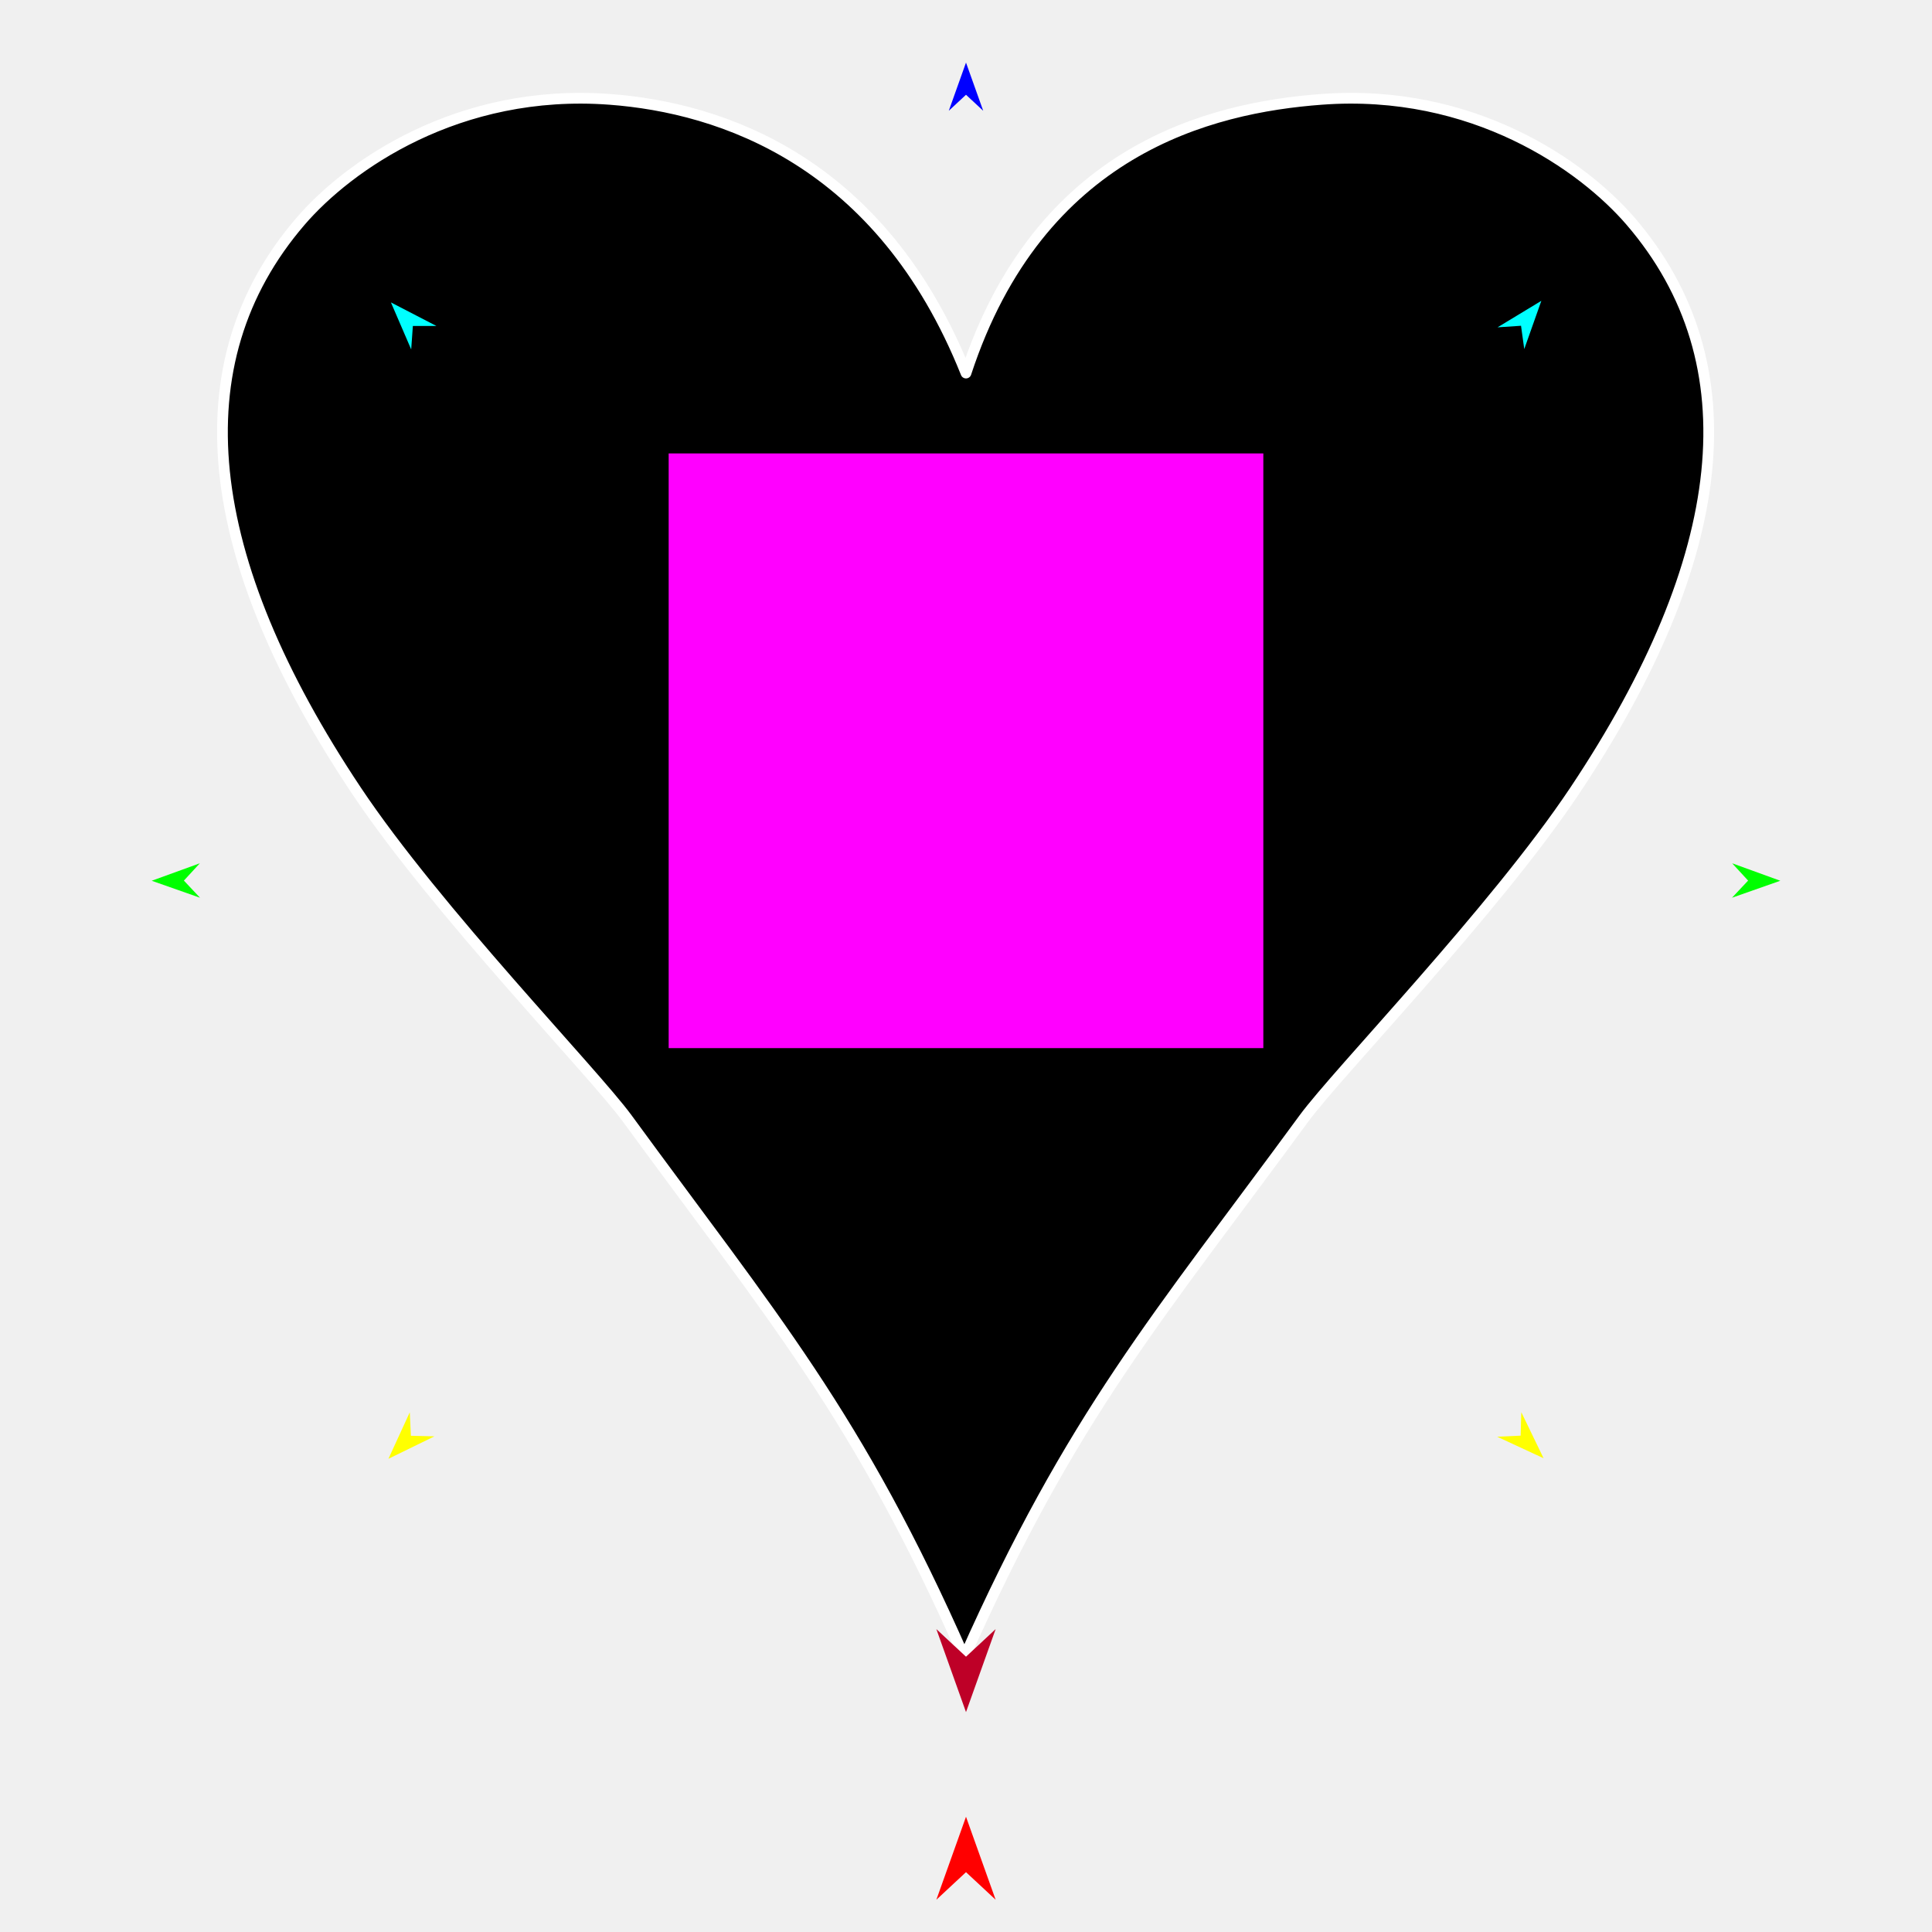
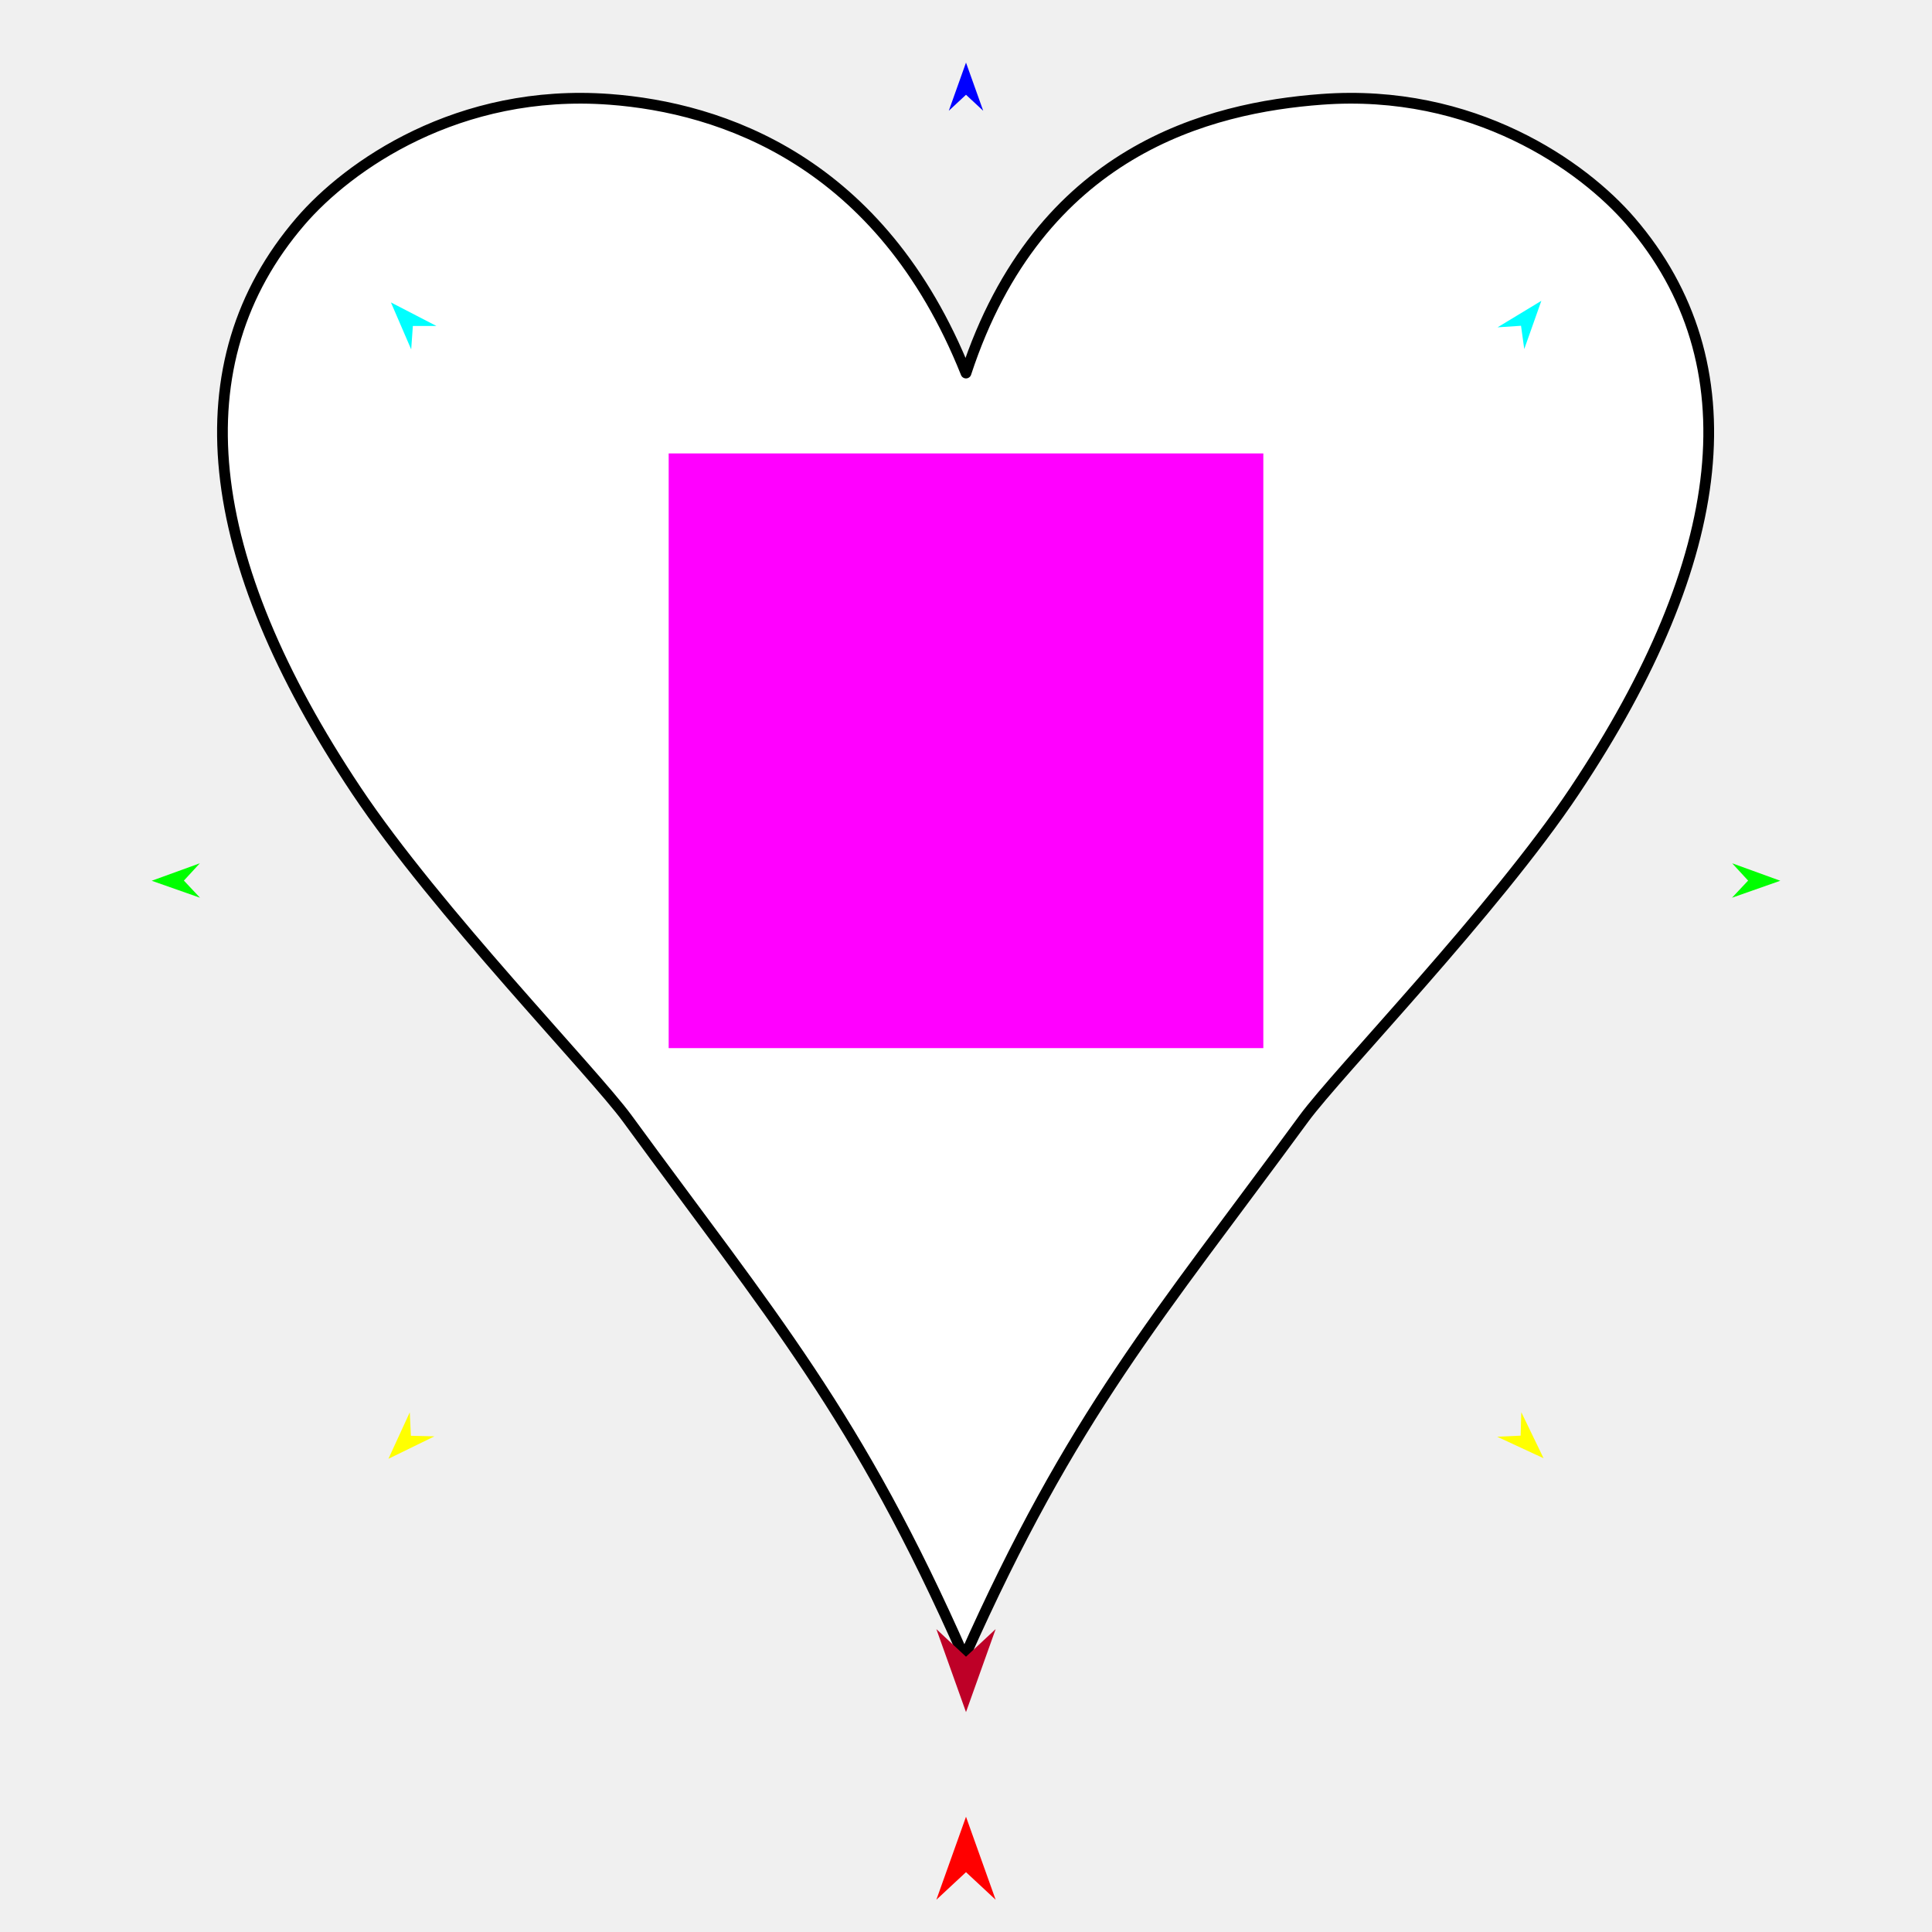
<svg xmlns="http://www.w3.org/2000/svg" version="1.1" id="Frame_0" width="720px" height="720px">
  <g id="pips">
    <g id="pip_heart">
      <g id="heart">
-         <path fill="#000000" fill-rule="evenodd" stroke="#ffffff" stroke-width="4" stroke-linecap="round" stroke-linejoin="round" d="M 360.000 139.027 C 387.322 55.738 451.069 40.124 492.457 37.029 C 549.032 32.798 589.972 61.857 607.712 82.492 C 653.111 135.303 644.760 207.878 586.859 294.657 C 557.066 339.309 498.507 399.671 485.927 416.837 C 431.775 490.734 399.699 527.023 359.389 617.640 C 319.538 527.043 287.692 490.668 233.768 416.837 C 221.215 399.651 162.629 339.309 132.836 294.657 C 74.935 207.878 66.584 135.303 111.983 82.492 C 129.723 61.857 170.662 32.801 227.238 37.029 C 268.627 40.122 328.343 59.770 360.000 139.027 Z" />
+         <path fill="#ffffff" fill-rule="evenodd" stroke="#000000" stroke-width="4" stroke-linecap="round" stroke-linejoin="round" d="M 360.000 139.027 C 387.322 55.738 451.069 40.124 492.457 37.029 C 549.032 32.798 589.972 61.857 607.712 82.492 C 653.111 135.303 644.760 207.878 586.859 294.657 C 557.066 339.309 498.507 399.670 485.927 416.837 C 431.775 490.734 399.699 527.023 359.389 617.640 C 319.538 527.043 287.692 490.668 233.768 416.837 C 221.215 399.651 162.629 339.309 132.836 294.657 C 74.934 207.878 66.584 135.303 111.983 82.492 C 129.723 61.857 170.662 32.801 227.238 37.029 C 268.627 40.122 328.343 59.770 360.000 139.027 Z" />
      </g>
      <g id="specs_3">
        <path fill="#ff00ff" fill-rule="evenodd" stroke="none" d="M 249.193 390.598 C 249.215 390.598 470.785 390.598 470.807 390.598 C 470.807 390.576 470.807 169.007 470.807 168.985 C 470.785 168.985 249.215 168.985 249.193 168.985 C 249.193 169.007 249.193 390.576 249.193 390.598 Z" />
        <path fill="#ff0000" fill-rule="evenodd" stroke="none" d="M 360.000 677.050 C 360.001 677.053 371.044 707.973 371.045 707.976 C 371.044 707.975 360.001 697.701 360.000 697.700 C 359.999 697.701 348.956 707.975 348.955 707.976 C 348.956 707.973 359.999 677.053 360.000 677.050 Z" />
        <path fill="#0000ff" fill-rule="evenodd" stroke="none" d="M 360.000 23.320 C 360.001 23.322 366.415 41.283 366.416 41.285 C 366.415 41.284 360.001 35.316 360.000 35.315 C 359.999 35.316 353.585 41.284 353.584 41.285 C 353.585 41.283 359.999 23.322 360.000 23.320 Z" />
        <path fill="#00ff00" fill-rule="evenodd" stroke="none" d="M 56.535 328.232 C 56.537 328.232 74.465 321.726 74.467 321.725 C 74.467 321.726 68.531 328.171 68.530 328.172 C 68.531 328.172 74.531 334.556 74.532 334.557 C 74.530 334.556 56.537 328.233 56.535 328.232 Z" />
        <path fill="#ffff00" fill-rule="evenodd" stroke="none" d="M 144.753 543.655 C 144.754 543.653 152.714 526.322 152.715 526.320 C 152.715 526.321 153.134 535.073 153.134 535.073 C 153.135 535.073 161.894 535.286 161.895 535.286 C 161.893 535.287 144.755 543.654 144.753 543.655 Z" />
        <path fill="#ffff00" fill-rule="evenodd" stroke="none" d="M 575.247 543.442 C 575.246 543.441 566.940 526.272 566.939 526.271 C 566.939 526.271 566.696 535.030 566.696 535.031 C 566.695 535.031 557.941 535.419 557.940 535.419 C 557.942 535.420 575.245 543.442 575.247 543.442 Z" />
        <path fill="#00ff00" fill-rule="evenodd" stroke="none" d="M 663.465 328.232 C 663.463 328.232 645.535 321.726 645.533 321.725 C 645.534 321.726 651.469 328.171 651.470 328.172 C 651.469 328.172 645.469 334.556 645.468 334.557 C 645.470 334.556 663.463 328.233 663.465 328.232 Z" />
        <path fill="#00ffff" fill-rule="evenodd" stroke="none" d="M 574.415 112.106 C 574.414 112.108 568.047 130.086 568.046 130.088 C 568.046 130.087 566.841 121.408 566.841 121.407 C 566.840 121.407 558.097 121.985 558.096 121.985 C 558.098 121.984 574.413 112.107 574.415 112.106 Z" />
        <path fill="#00ffff" fill-rule="evenodd" stroke="none" d="M 145.685 112.702 C 145.685 112.704 153.237 130.217 153.238 130.219 C 153.238 130.218 153.862 121.478 153.862 121.478 C 153.863 121.478 162.624 121.471 162.625 121.471 C 162.623 121.470 145.686 112.703 145.685 112.702 Z" />
        <path fill="#be0027" fill-rule="evenodd" stroke="none" d="M 360.000 638.051 C 360.001 638.048 371.044 607.128 371.045 607.125 C 371.044 607.126 360.001 617.401 360.000 617.402 C 359.999 617.401 348.956 607.126 348.955 607.125 C 348.956 607.128 359.999 638.048 360.000 638.051 Z" />
      </g>
    </g>
  </g>
</svg>
